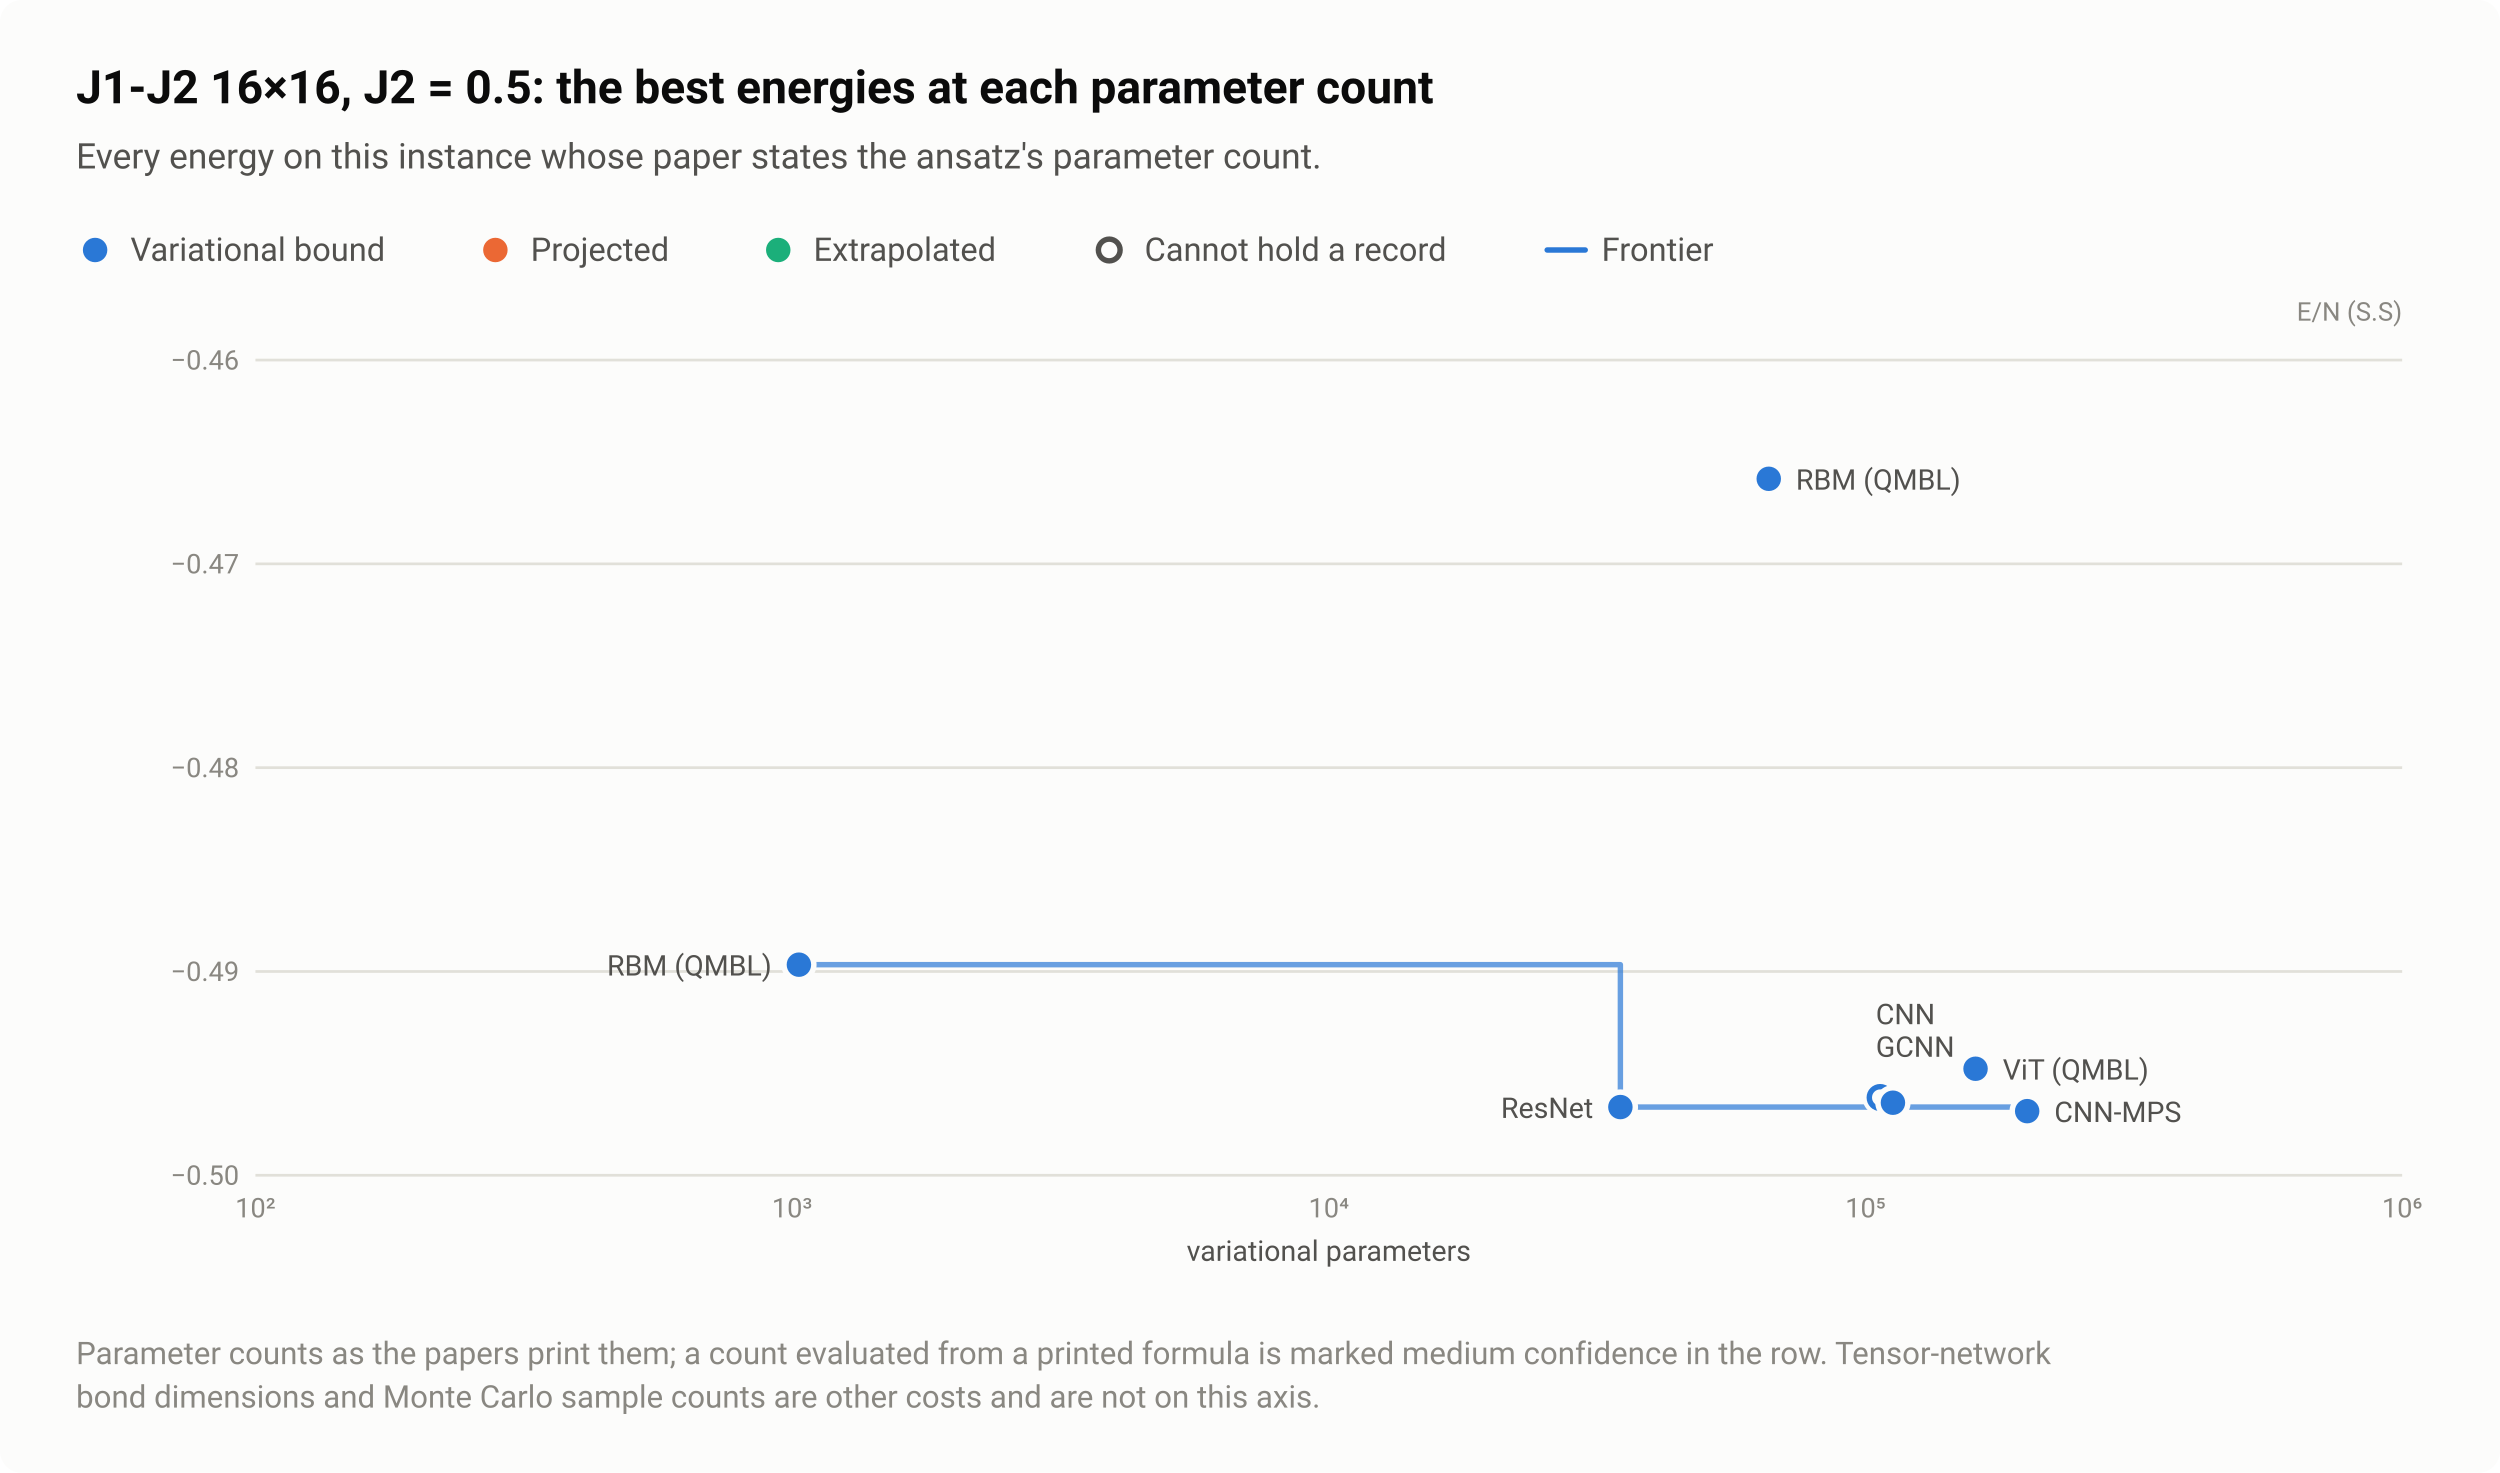
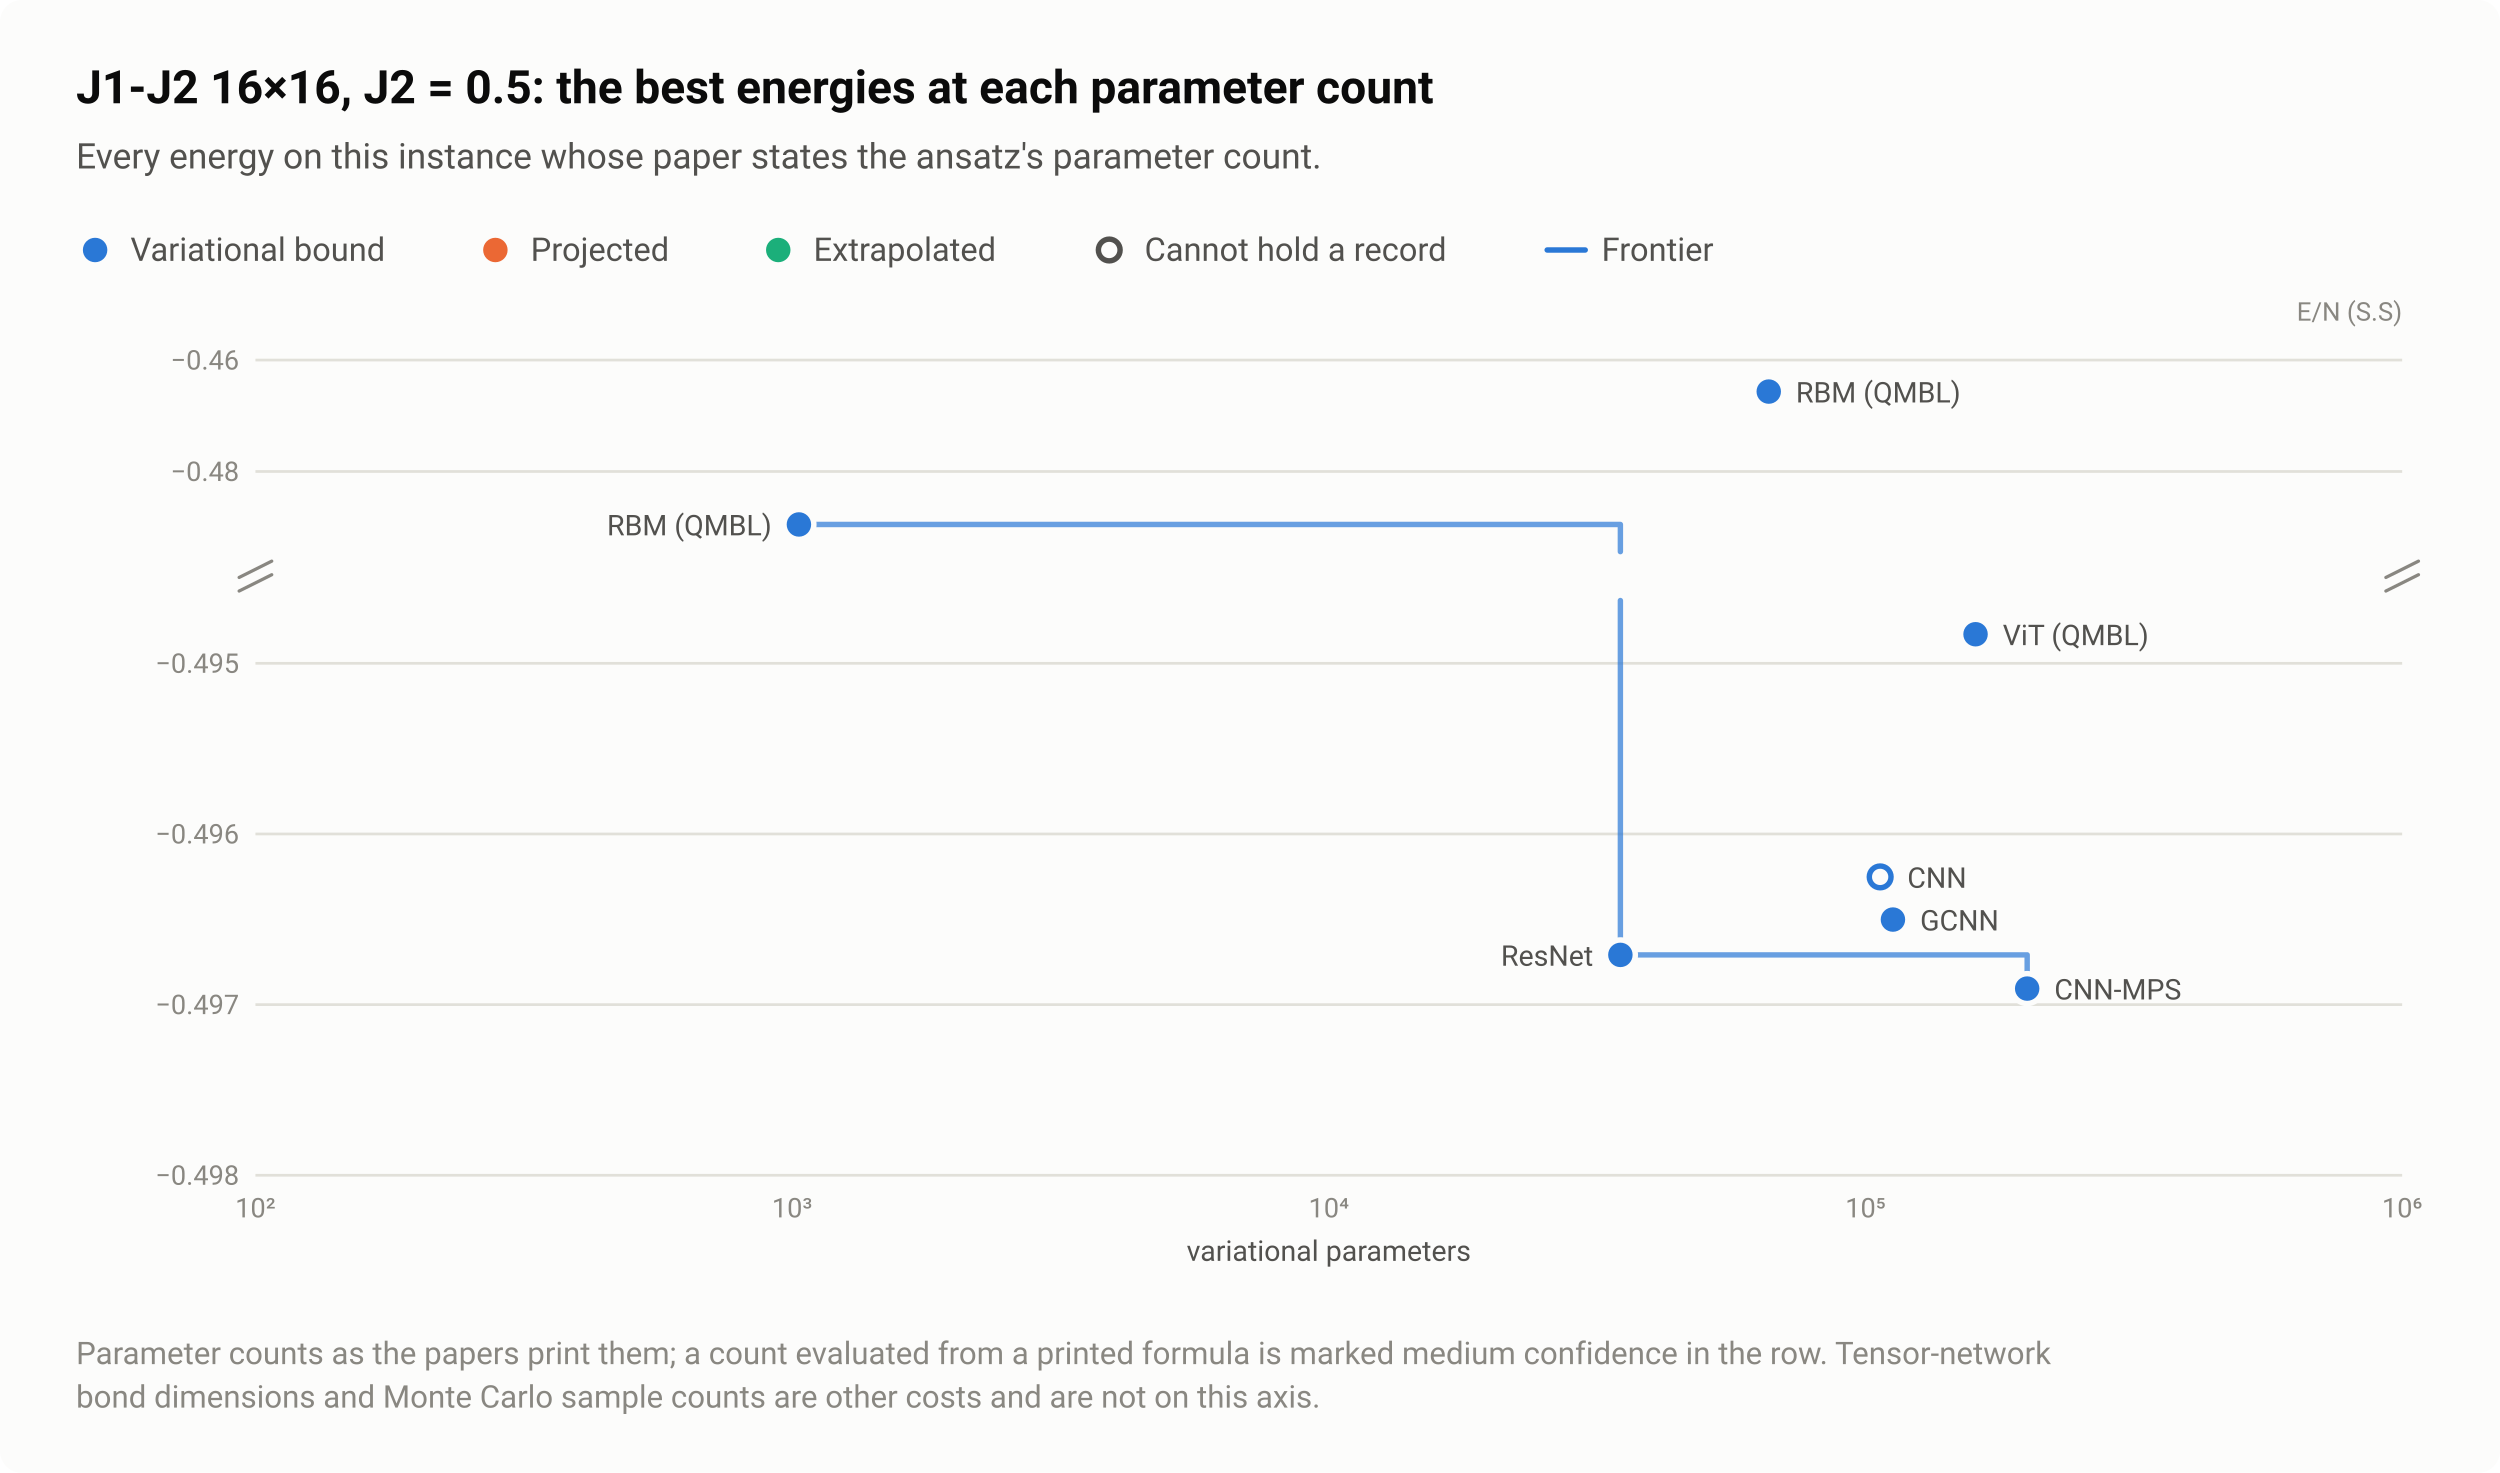
<svg xmlns="http://www.w3.org/2000/svg" width="920" height="542" viewBox="0 0 920 542" role="img" aria-labelledby="title desc">
  <style>text{font-family:system-ui,-apple-system,"Segoe UI",Roboto,"Helvetica Neue",Arial,sans-serif}</style>
  <rect width="920" height="542" rx="8" fill="#fcfcfb" />
  <text x="28" y="38" font-size="17" fill="#0b0b0b" font-weight="600">J1-J2 16×16, J2 = 0.5: the best energies at each parameter count</text>
  <text x="28" y="62" font-size="13" fill="#52514e">Every energy on this instance whose paper states the ansatz's parameter count.</text>
  <circle cx="35" cy="92" r="6.5" fill="#fcfcfb" />
  <circle cx="35" cy="92" r="4.5" fill="#2a78d6" />
  <text x="48" y="96" font-size="12" fill="#52514e">Variational bound</text>
  <circle cx="182.3" cy="92" r="6.5" fill="#fcfcfb" />
  <circle cx="182.3" cy="92" r="4.5" fill="#eb6834" />
  <text x="195.3" y="96" font-size="12" fill="#52514e">Projected</text>
  <circle cx="286.4" cy="92" r="6.5" fill="#fcfcfb" />
  <circle cx="286.4" cy="92" r="4.5" fill="#1baf7a" />
  <text x="299.4" y="96" font-size="12" fill="#52514e">Extrapolated</text>
  <circle cx="408.2" cy="92" r="6.5" fill="#fcfcfb" />
  <circle cx="408.2" cy="92" r="4" fill="#fcfcfb" stroke="#52514e" stroke-width="2" />
  <text x="421.2" y="96" font-size="12" fill="#52514e">Cannot hold a record</text>
  <path d="M569.36 92H583.36" stroke="#2a78d6" stroke-width="2" stroke-linecap="round" />
  <text x="589.4" y="96" font-size="12" fill="#52514e">Frontier</text>
  <text x="884" y="118" font-size="9.5" fill="#898781" text-anchor="end">E/N (S.S)</text>
-   <path d="M94 432.5H884" stroke="#e1e0d9" stroke-width="1" />
-   <text x="88" y="436" font-size="10" fill="#898781" text-anchor="end" style="font-variant-numeric:tabular-nums">−0.50</text>
-   <path d="M94 357.5H884" stroke="#e1e0d9" stroke-width="1" />
-   <text x="88" y="361" font-size="10" fill="#898781" text-anchor="end" style="font-variant-numeric:tabular-nums">−0.49</text>
-   <path d="M94 282.5H884" stroke="#e1e0d9" stroke-width="1" />
-   <text x="88" y="286" font-size="10" fill="#898781" text-anchor="end" style="font-variant-numeric:tabular-nums">−0.48</text>
-   <path d="M94 207.5H884" stroke="#e1e0d9" stroke-width="1" />
-   <text x="88" y="211" font-size="10" fill="#898781" text-anchor="end" style="font-variant-numeric:tabular-nums">−0.47</text>
+   <path d="M94 173.5H884" stroke="#e1e0d9" stroke-width="1" />
+   <text x="88" y="177" font-size="10" fill="#898781" text-anchor="end" style="font-variant-numeric:tabular-nums">−0.48</text>
  <path d="M94 132.5H884" stroke="#e1e0d9" stroke-width="1" />
  <text x="88" y="136" font-size="10" fill="#898781" text-anchor="end" style="font-variant-numeric:tabular-nums">−0.46</text>
+   <path d="M94 432.5H884" stroke="#e1e0d9" stroke-width="1" />
+   <text x="88" y="436" font-size="10" fill="#898781" text-anchor="end" style="font-variant-numeric:tabular-nums">−0.498</text>
+   <path d="M94 369.7H884" stroke="#e1e0d9" stroke-width="1" />
+   <text x="88" y="373.2" font-size="10" fill="#898781" text-anchor="end" style="font-variant-numeric:tabular-nums">−0.497</text>
+   <path d="M94 306.9H884" stroke="#e1e0d9" stroke-width="1" />
+   <text x="88" y="310.4" font-size="10" fill="#898781" text-anchor="end" style="font-variant-numeric:tabular-nums">−0.496</text>
+   <path d="M94 244.1H884" stroke="#e1e0d9" stroke-width="1" />
+   <text x="88" y="247.6" font-size="10" fill="#898781" text-anchor="end" style="font-variant-numeric:tabular-nums">−0.495</text>
+   <path d="M88 212.5L100 206.5" stroke="#898781" stroke-width="1.2" stroke-linecap="round" />
+   <path d="M88 217.5L100 211.5" stroke="#898781" stroke-width="1.2" stroke-linecap="round" />
+   <path d="M878 212.5L890 206.5" stroke="#898781" stroke-width="1.2" stroke-linecap="round" />
+   <path d="M878 217.5L890 211.5" stroke="#898781" stroke-width="1.2" stroke-linecap="round" />
  <text x="94" y="448" font-size="10" fill="#898781" text-anchor="middle" style="font-variant-numeric:tabular-nums">10²</text>
  <text x="291.5" y="448" font-size="10" fill="#898781" text-anchor="middle" style="font-variant-numeric:tabular-nums">10³</text>
  <text x="489" y="448" font-size="10" fill="#898781" text-anchor="middle" style="font-variant-numeric:tabular-nums">10⁴</text>
  <text x="686.5" y="448" font-size="10" fill="#898781" text-anchor="middle" style="font-variant-numeric:tabular-nums">10⁵</text>
  <text x="884" y="448" font-size="10" fill="#898781" text-anchor="middle" style="font-variant-numeric:tabular-nums">10⁶</text>
-   <path d="M294 355H596.3V407.4H746V408.9" fill="none" stroke="#2a78d6" stroke-width="2" stroke-linejoin="round" stroke-linecap="round" opacity="0.7" />
-   <a class="pt" href="/instances/#r-J1J2_square_256_P_0_5-f7135ada" data-rows="r-J1J2_square_256_P_0_5-f7135ada r-J1J2_square_256_P_0_5-a7b7d97c">
-     <circle cx="691.9" cy="403.9" r="6.5" fill="#fcfcfb" />
-     <circle cx="691.9" cy="403.9" r="4" fill="#fcfcfb" stroke="#2a78d6" stroke-width="2" />
+   <path d="M294 193H596.3V203M596.3 221V351.4H746V363.8" fill="none" stroke="#2a78d6" stroke-width="2" stroke-linejoin="round" stroke-linecap="round" opacity="0.7" />
+   <a class="pt" href="/instances/#r-J1J2_square_256_P_0_5-a7b7d97c">
+     <circle cx="691.9" cy="322.7" r="6.5" fill="#fcfcfb" />
+     <circle cx="691.9" cy="322.7" r="4" fill="#fcfcfb" stroke="#2a78d6" stroke-width="2" />
  </a>
  <a class="pt" href="/instances/#r-J1J2_square_256_P_0_5-dd2e2079">
-     <circle cx="596.3" cy="407.4" r="6.5" fill="#fcfcfb" />
-     <circle cx="596.3" cy="407.4" r="4.5" fill="#2a78d6" />
+     <circle cx="596.3" cy="351.4" r="6.5" fill="#fcfcfb" />
+     <circle cx="596.3" cy="351.4" r="4.5" fill="#2a78d6" />
  </a>
  <a class="pt" href="/instances/#r-J1J2_square_256_P_0_5-ecf481da">
-     <circle cx="746" cy="408.9" r="6.5" fill="#fcfcfb" />
-     <circle cx="746" cy="408.9" r="4.5" fill="#2a78d6" />
+     <circle cx="746" cy="363.8" r="6.5" fill="#fcfcfb" />
+     <circle cx="746" cy="363.8" r="4.5" fill="#2a78d6" />
  </a>
-   <a class="pt" href="/instances/#r-J1J2_square_256_P_0_5-f7135ada" data-rows="r-J1J2_square_256_P_0_5-f7135ada r-J1J2_square_256_P_0_5-a7b7d97c">
-     <circle cx="696.6" cy="405.8" r="6.5" fill="#fcfcfb" />
-     <circle cx="696.6" cy="405.8" r="4.5" fill="#2a78d6" />
+   <a class="pt" href="/instances/#r-J1J2_square_256_P_0_5-f7135ada">
+     <circle cx="696.6" cy="338.4" r="6.5" fill="#fcfcfb" />
+     <circle cx="696.6" cy="338.4" r="4.5" fill="#2a78d6" />
  </a>
  <a class="pt" href="/instances/#r-J1J2_square_256_P_0_5-d3303a72">
-     <circle cx="650.9" cy="176.2" r="6.5" fill="#fcfcfb" />
-     <circle cx="650.9" cy="176.2" r="4.5" fill="#2a78d6" />
+     <circle cx="650.9" cy="144.1" r="6.5" fill="#fcfcfb" />
+     <circle cx="650.9" cy="144.1" r="4.5" fill="#2a78d6" />
  </a>
  <a class="pt" href="/instances/#r-J1J2_square_256_P_0_5-adb35e59">
-     <circle cx="294" cy="355" r="6.5" fill="#fcfcfb" />
-     <circle cx="294" cy="355" r="4.5" fill="#2a78d6" />
+     <circle cx="294" cy="193" r="6.5" fill="#fcfcfb" />
+     <circle cx="294" cy="193" r="4.5" fill="#2a78d6" />
  </a>
  <a class="pt" href="/instances/#r-J1J2_square_256_P_0_5-ee77cdcb">
-     <circle cx="727" cy="393.3" r="6.5" fill="#fcfcfb" />
-     <circle cx="727" cy="393.3" r="4.5" fill="#2a78d6" />
+     <circle cx="727" cy="233.4" r="6.5" fill="#fcfcfb" />
+     <circle cx="727" cy="233.4" r="4.5" fill="#2a78d6" />
  </a>
  <a class="pt" href="/instances/#r-J1J2_square_256_P_0_5-d3303a72">
-     <text x="660.9" y="180.2" font-size="10.5" fill="#52514e" text-anchor="start">RBM (QMBL)</text>
+     <text x="660.9" y="148.1" font-size="10.5" fill="#52514e" text-anchor="start">RBM (QMBL)</text>
  </a>
  <a class="pt" href="/instances/#r-J1J2_square_256_P_0_5-adb35e59">
-     <text x="284" y="359" font-size="10.5" fill="#52514e" text-anchor="end">RBM (QMBL)</text>
+     <text x="284" y="197" font-size="10.5" fill="#52514e" text-anchor="end">RBM (QMBL)</text>
+   </a>
+   <a class="pt" href="/instances/#r-J1J2_square_256_P_0_5-ee77cdcb">
+     <text x="737" y="237.4" font-size="10.5" fill="#52514e" text-anchor="start">ViT (QMBL)</text>
  </a>
  <a class="pt" href="/instances/#r-J1J2_square_256_P_0_5-a7b7d97c">
-     <text x="690.3" y="376.9" font-size="10.5" fill="#52514e" text-anchor="start">CNN</text>
+     <text x="701.9" y="326.7" font-size="10.5" fill="#52514e" text-anchor="start">CNN</text>
  </a>
  <a class="pt" href="/instances/#r-J1J2_square_256_P_0_5-f7135ada">
-     <text x="690.3" y="388.9" font-size="10.5" fill="#52514e" text-anchor="start">GCNN</text>
-   </a>
-   <a class="pt" href="/instances/#r-J1J2_square_256_P_0_5-ee77cdcb">
-     <text x="737" y="397.3" font-size="10.5" fill="#52514e" text-anchor="start">ViT (QMBL)</text>
+     <text x="706.6" y="342.4" font-size="10.5" fill="#52514e" text-anchor="start">GCNN</text>
  </a>
  <a class="pt" href="/instances/#r-J1J2_square_256_P_0_5-dd2e2079">
-     <text x="586.3" y="411.4" font-size="10.5" fill="#52514e" text-anchor="end">ResNet</text>
+     <text x="586.3" y="355.4" font-size="10.5" fill="#52514e" text-anchor="end">ResNet</text>
  </a>
  <a class="pt" href="/instances/#r-J1J2_square_256_P_0_5-ecf481da">
-     <text x="756" y="412.9" font-size="10.5" fill="#52514e" text-anchor="start">CNN-MPS</text>
+     <text x="756" y="367.8" font-size="10.5" fill="#52514e" text-anchor="start">CNN-MPS</text>
  </a>
  <text x="489" y="464" font-size="10.5" fill="#52514e" text-anchor="middle">variational parameters</text>
  <text x="28" y="502" font-size="11.5" fill="#898781">Parameter counts as the papers print them; a count evaluated from a printed formula is marked medium confidence in the row. Tensor-network</text>
  <text x="28" y="518" font-size="11.5" fill="#898781">bond dimensions and Monte Carlo sample counts are other costs and are not on this axis.</text>
</svg>
